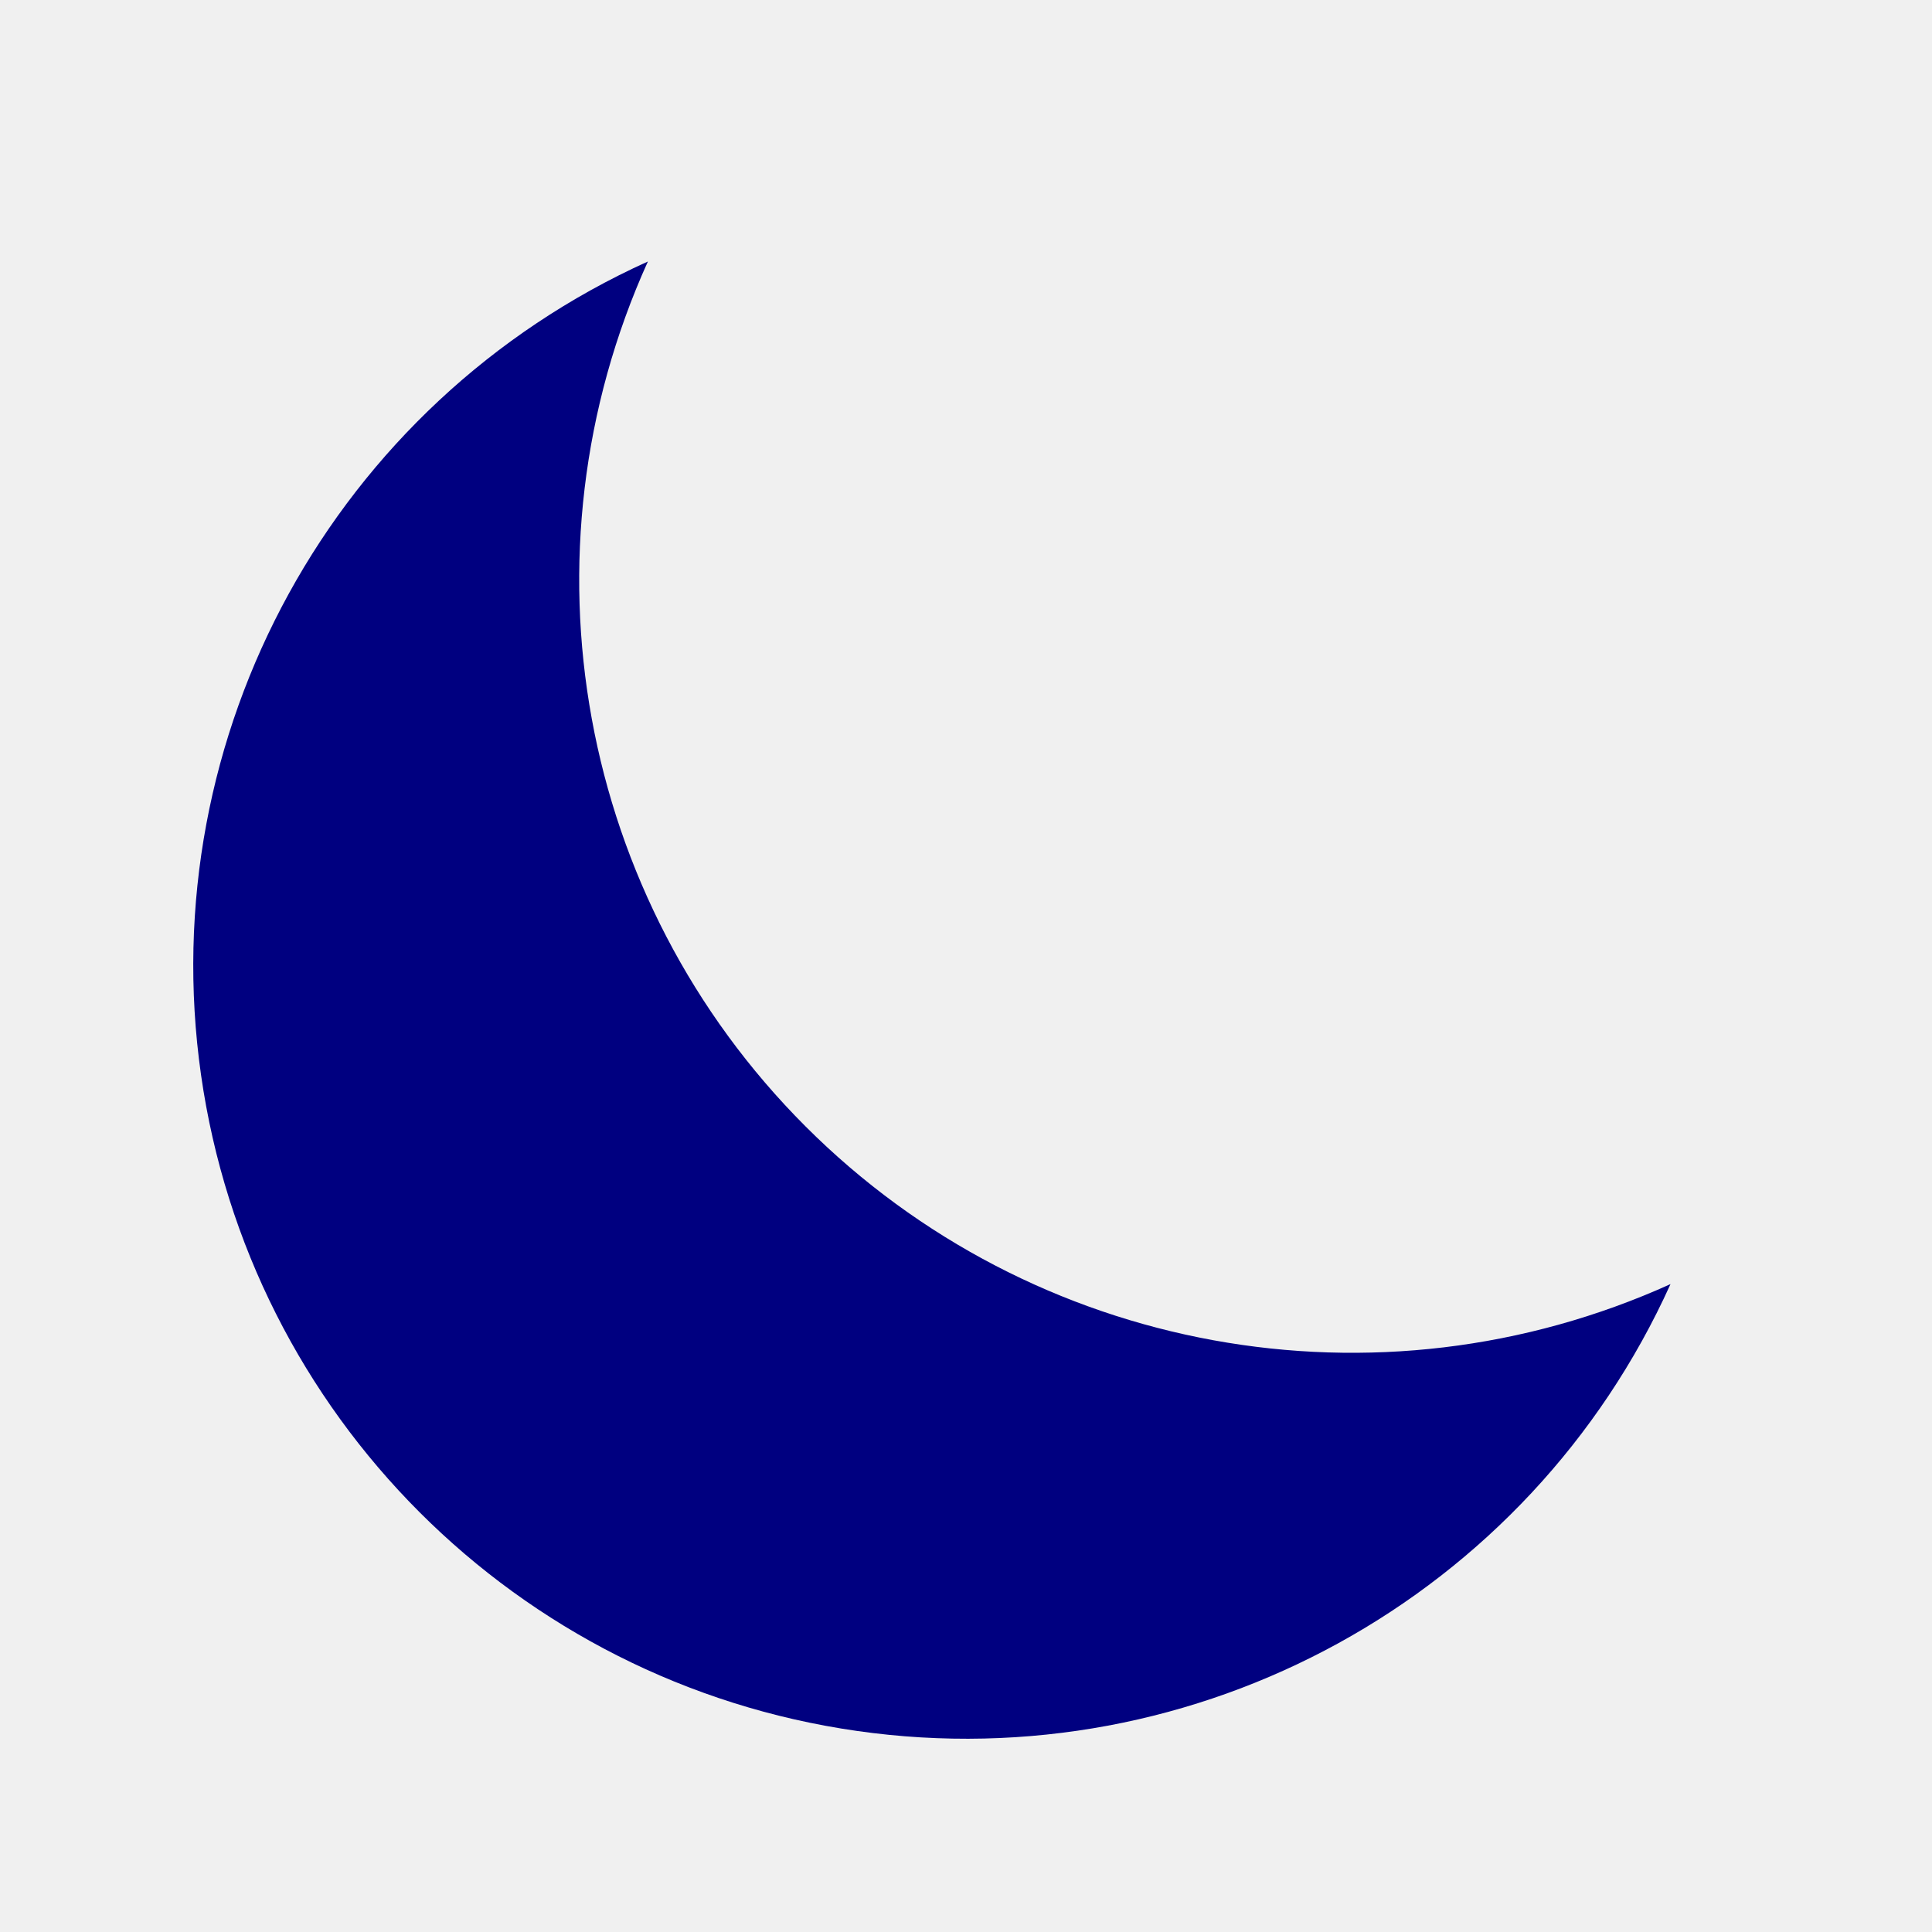
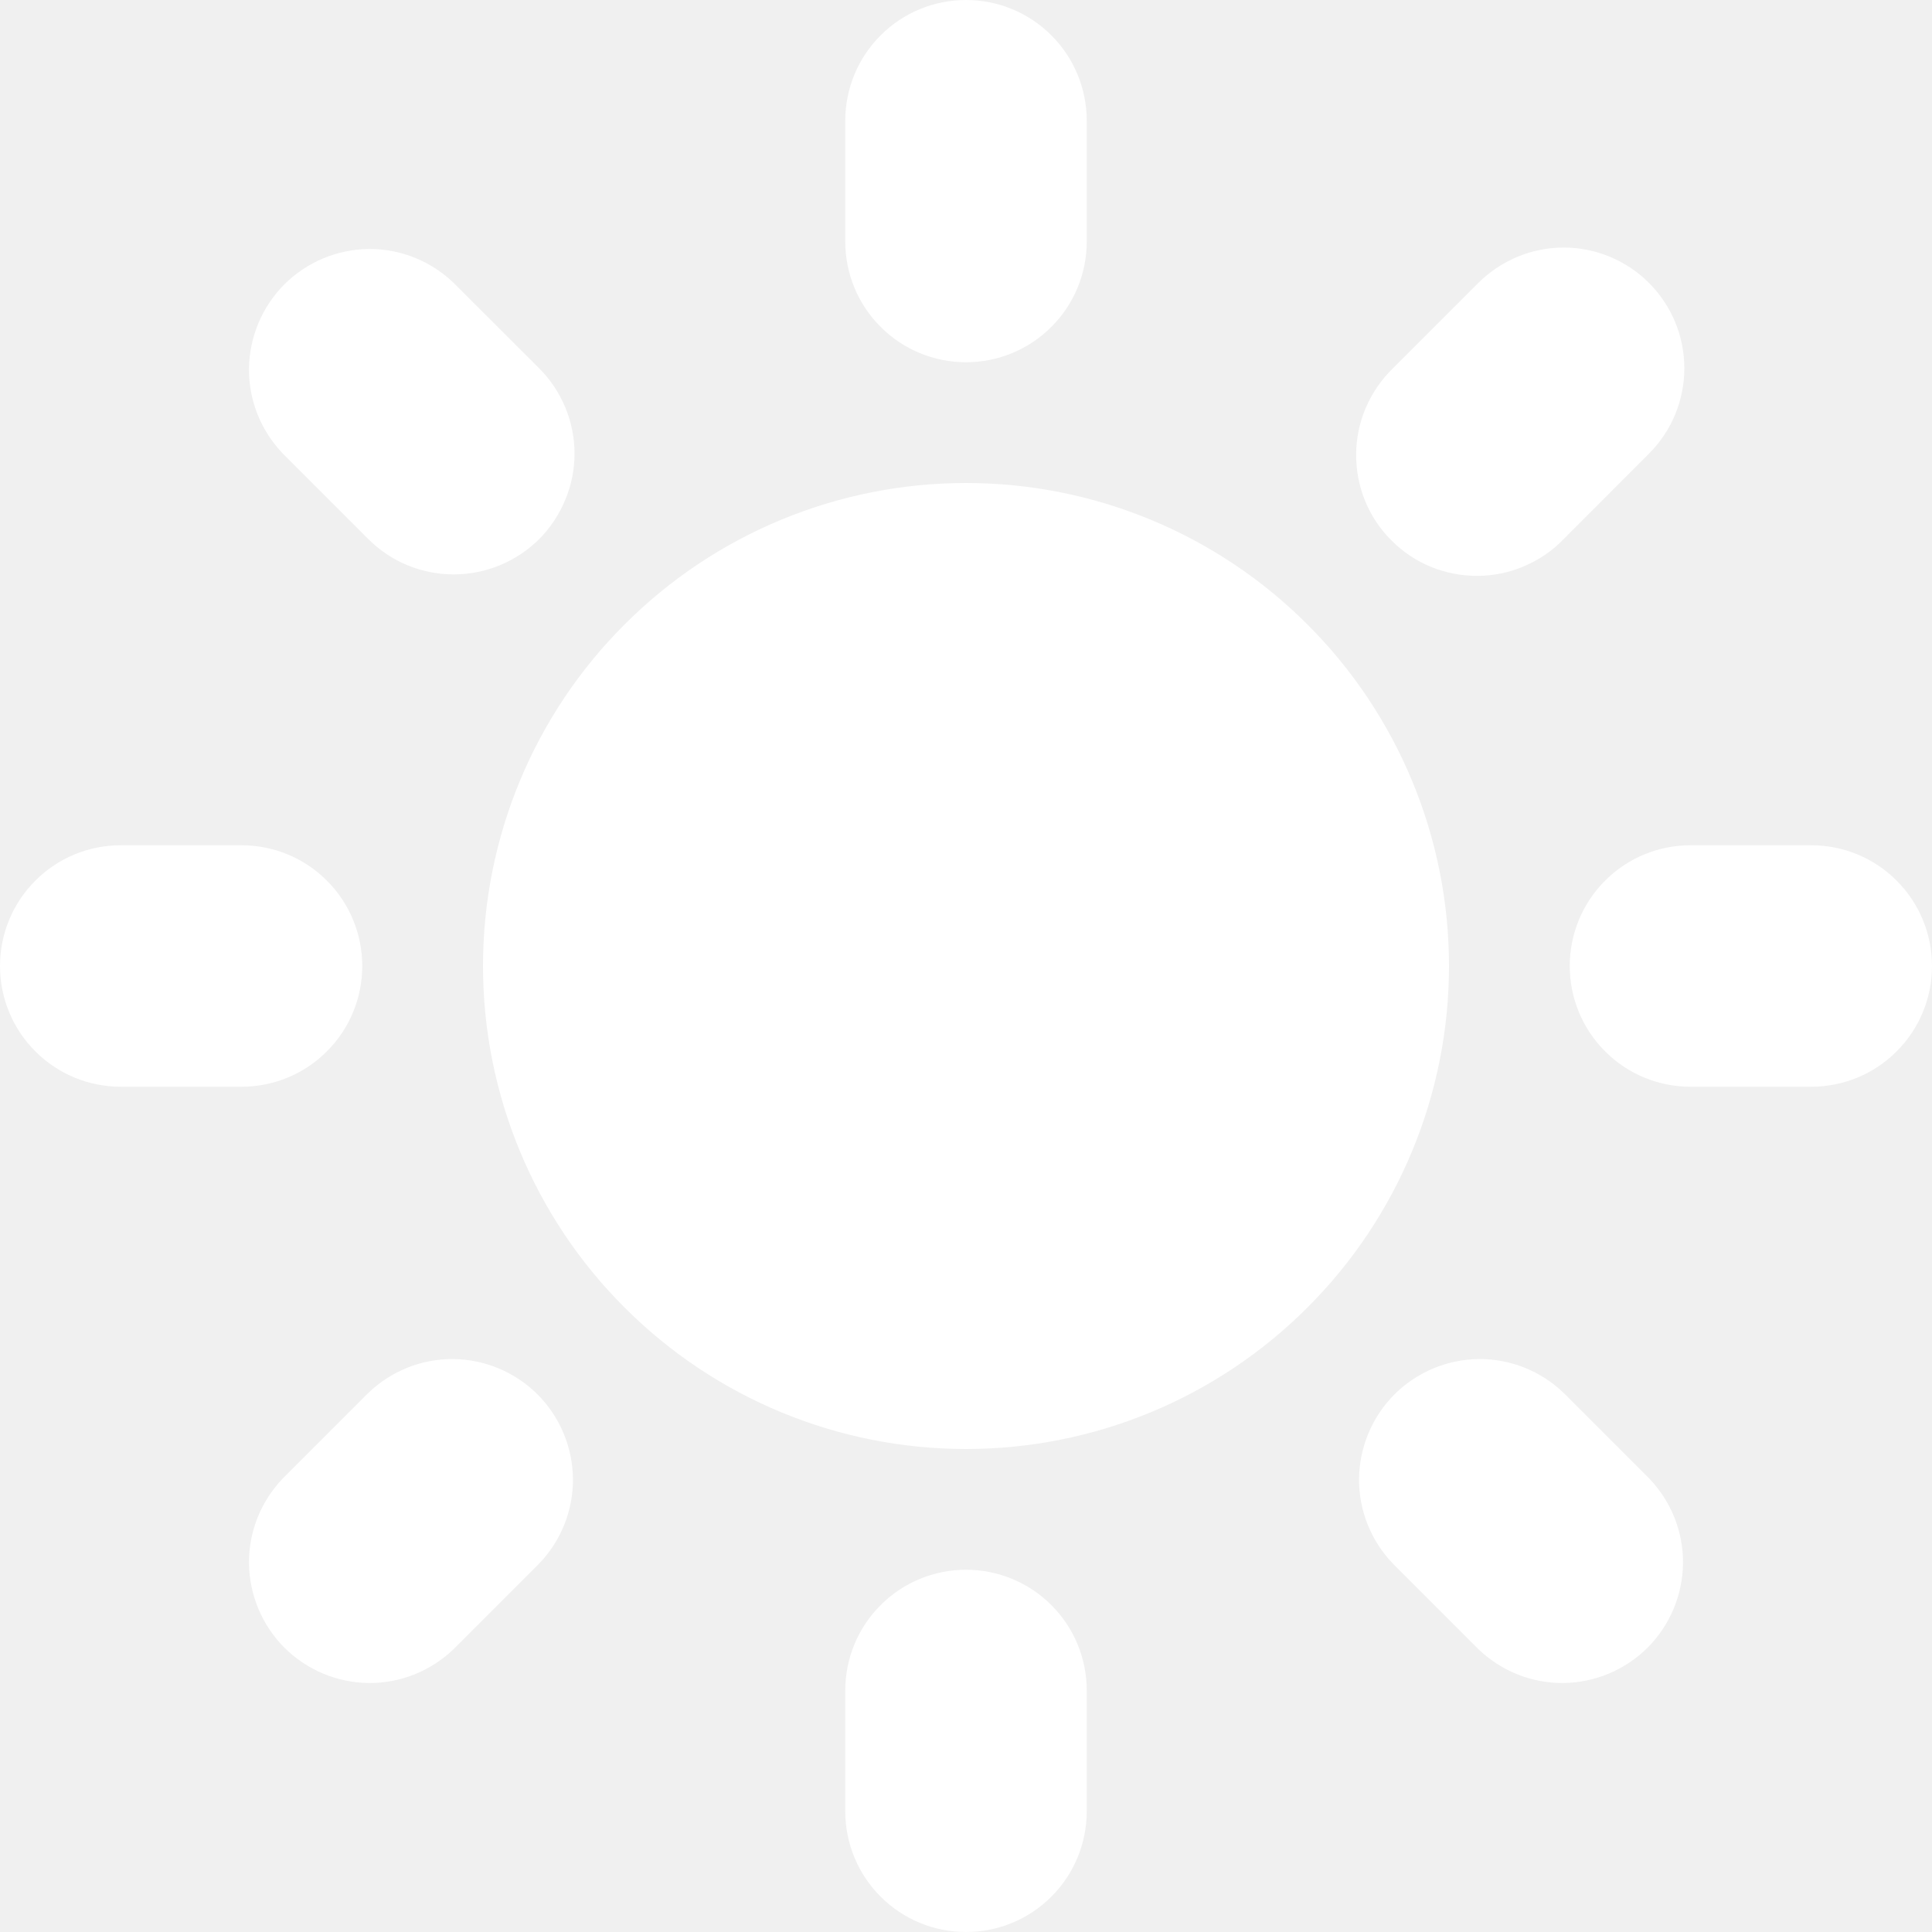
- <svg xmlns="http://www.w3.org/2000/svg" className="h-3 w-3 text-white" viewBox="0 0 20 20" fill="navy">
-   <path d="M17.293 13.293A8 8 0 016.707 2.707a8.001 8.001 0 1010.586 10.586z" />
+ <svg xmlns="http://www.w3.org/2000/svg" width="16" height="16" viewBox="0 0 16 16" fill="none">
+   <path d="M8 0C8.265 0 8.52 0.105 8.707 0.293C8.895 0.48 9 0.735 9 1V2C9 2.265 8.895 2.52 8.707 2.707C8.52 2.895 8.265 3 8 3C7.735 3 7.48 2.895 7.293 2.707C7.105 2.52 7 2.265 7 2V1C7 0.735 7.105 0.48 7.293 0.293C7.48 0.105 7.735 0 8 0ZM12 8C12 9.061 11.579 10.078 10.828 10.828C10.078 11.579 9.061 12 8 12C6.939 12 5.922 11.579 5.172 10.828C4.421 10.078 4 9.061 4 8C4 6.939 4.421 5.922 5.172 5.172C5.922 4.421 6.939 4 8 4C9.061 4 10.078 4.421 10.828 5.172C11.579 5.922 12 6.939 12 8ZM11.536 12.95L12.243 13.657C12.432 13.839 12.684 13.94 12.946 13.938C13.209 13.935 13.459 13.83 13.645 13.645C13.83 13.459 13.935 13.209 13.938 12.946C13.94 12.684 13.839 12.432 13.657 12.243L12.95 11.536C12.761 11.354 12.509 11.253 12.247 11.255C11.984 11.258 11.734 11.363 11.548 11.548C11.363 11.734 11.258 11.984 11.255 12.247C11.253 12.509 11.354 12.761 11.536 12.95ZM13.656 2.343C13.844 2.531 13.949 2.785 13.949 3.05C13.949 3.315 13.844 3.569 13.656 3.757L12.95 4.464C12.858 4.56 12.747 4.636 12.625 4.688C12.503 4.741 12.372 4.768 12.239 4.769C12.107 4.77 11.975 4.745 11.852 4.695C11.729 4.645 11.617 4.57 11.524 4.476C11.43 4.383 11.355 4.271 11.305 4.148C11.255 4.025 11.23 3.893 11.231 3.761C11.232 3.628 11.259 3.497 11.312 3.375C11.364 3.253 11.441 3.142 11.536 3.05L12.243 2.343C12.431 2.156 12.685 2.05 12.95 2.05C13.215 2.05 13.469 2.156 13.656 2.343ZM15 9C15.265 9 15.52 8.895 15.707 8.707C15.895 8.52 16 8.265 16 8C16 7.735 15.895 7.48 15.707 7.293C15.52 7.105 15.265 7 15 7H14C13.735 7 13.48 7.105 13.293 7.293C13.105 7.48 13 7.735 13 8C13 8.265 13.105 8.52 13.293 8.707C13.48 8.895 13.735 9 14 9H15ZM8 13C8.265 13 8.52 13.105 8.707 13.293C8.895 13.48 9 13.735 9 14V15C9 15.265 8.895 15.52 8.707 15.707C8.52 15.895 8.265 16 8 16C7.735 16 7.48 15.895 7.293 15.707C7.105 15.52 7 15.265 7 15V14C7 13.735 7.105 13.48 7.293 13.293C7.48 13.105 7.735 13 8 13ZM3.05 4.464C3.143 4.557 3.253 4.631 3.374 4.681C3.496 4.731 3.626 4.757 3.757 4.757C3.888 4.757 4.019 4.731 4.14 4.681C4.261 4.631 4.372 4.557 4.465 4.465C4.557 4.372 4.631 4.261 4.681 4.14C4.732 4.019 4.758 3.889 4.758 3.757C4.758 3.626 4.732 3.496 4.682 3.375C4.631 3.253 4.558 3.143 4.465 3.05L3.757 2.343C3.568 2.161 3.316 2.06 3.054 2.062C2.791 2.065 2.541 2.17 2.355 2.355C2.17 2.541 2.065 2.791 2.062 3.054C2.06 3.316 2.161 3.568 2.343 3.757L3.05 4.464ZM4.464 12.95L3.757 13.657C3.568 13.839 3.316 13.94 3.054 13.938C2.791 13.935 2.541 13.83 2.355 13.645C2.17 13.459 2.065 13.209 2.062 12.946C2.06 12.684 2.161 12.432 2.343 12.243L3.05 11.536C3.239 11.354 3.491 11.253 3.753 11.255C4.016 11.258 4.266 11.363 4.452 11.548C4.637 11.734 4.742 11.984 4.745 12.247C4.747 12.509 4.646 12.761 4.464 12.95ZM2 9C2.265 9 2.52 8.895 2.707 8.707C2.895 8.52 3 8.265 3 8C3 7.735 2.895 7.48 2.707 7.293C2.52 7.105 2.265 7 2 7H1C0.735 7 0.48 7.105 0.293 7.293C0.105 7.48 0 7.735 0 8C0 8.265 0.105 8.52 0.293 8.707C0.48 8.895 0.735 9 1 9H2Z" fill="white" />
</svg>
